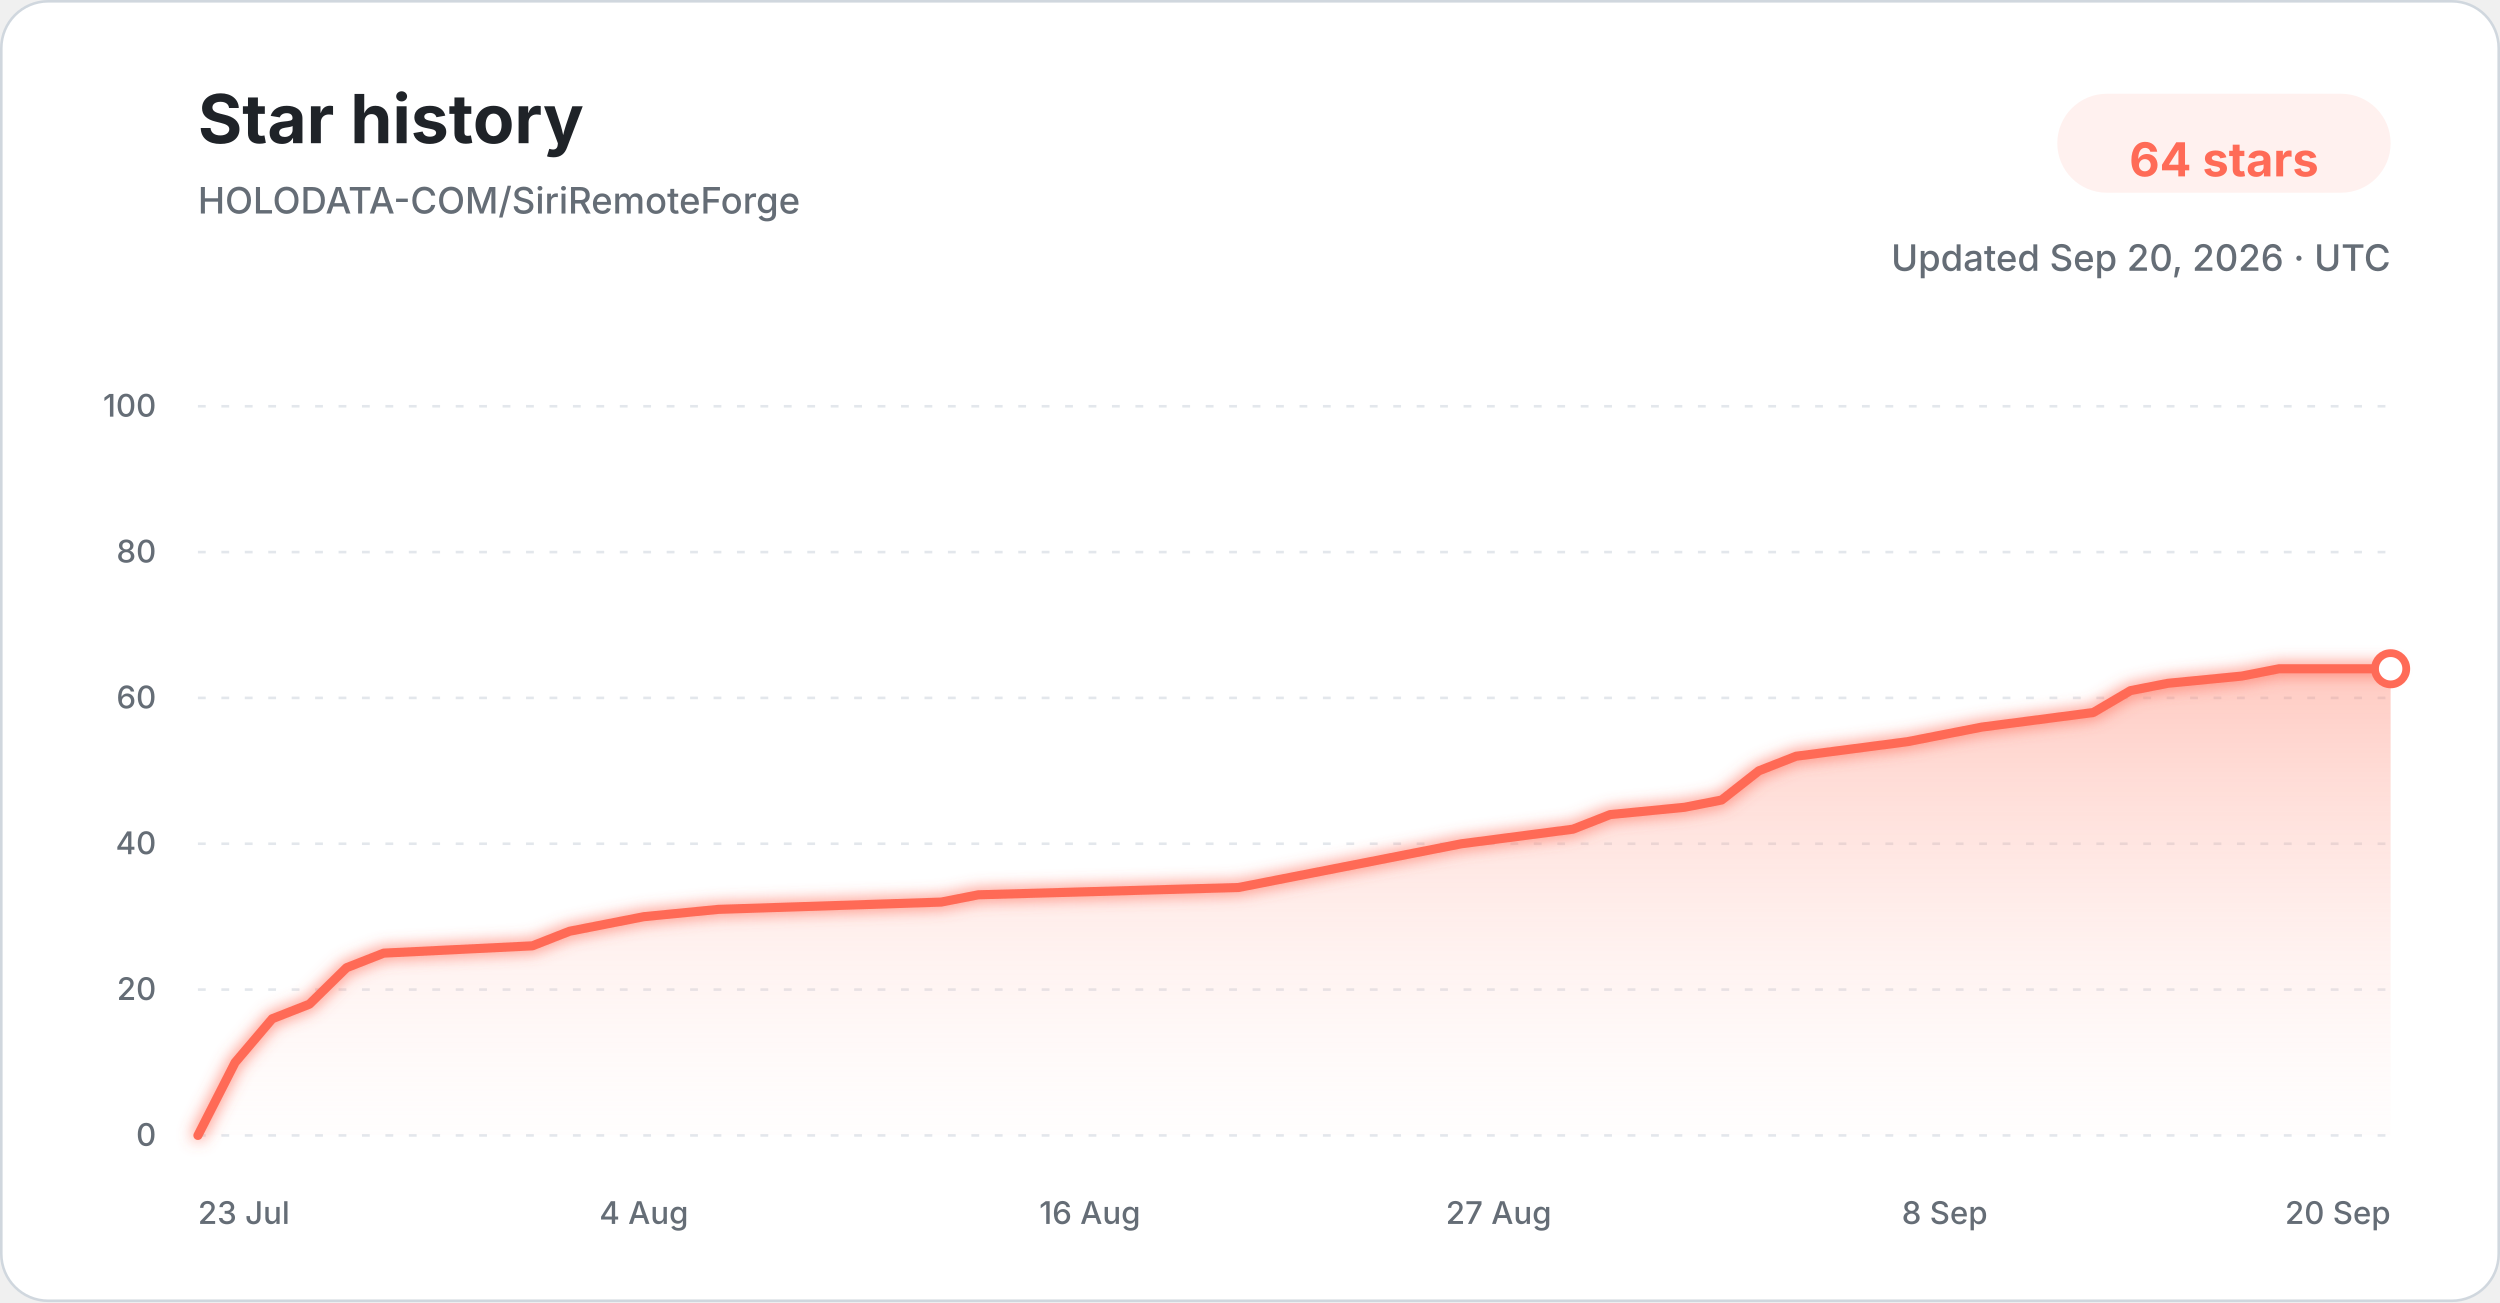
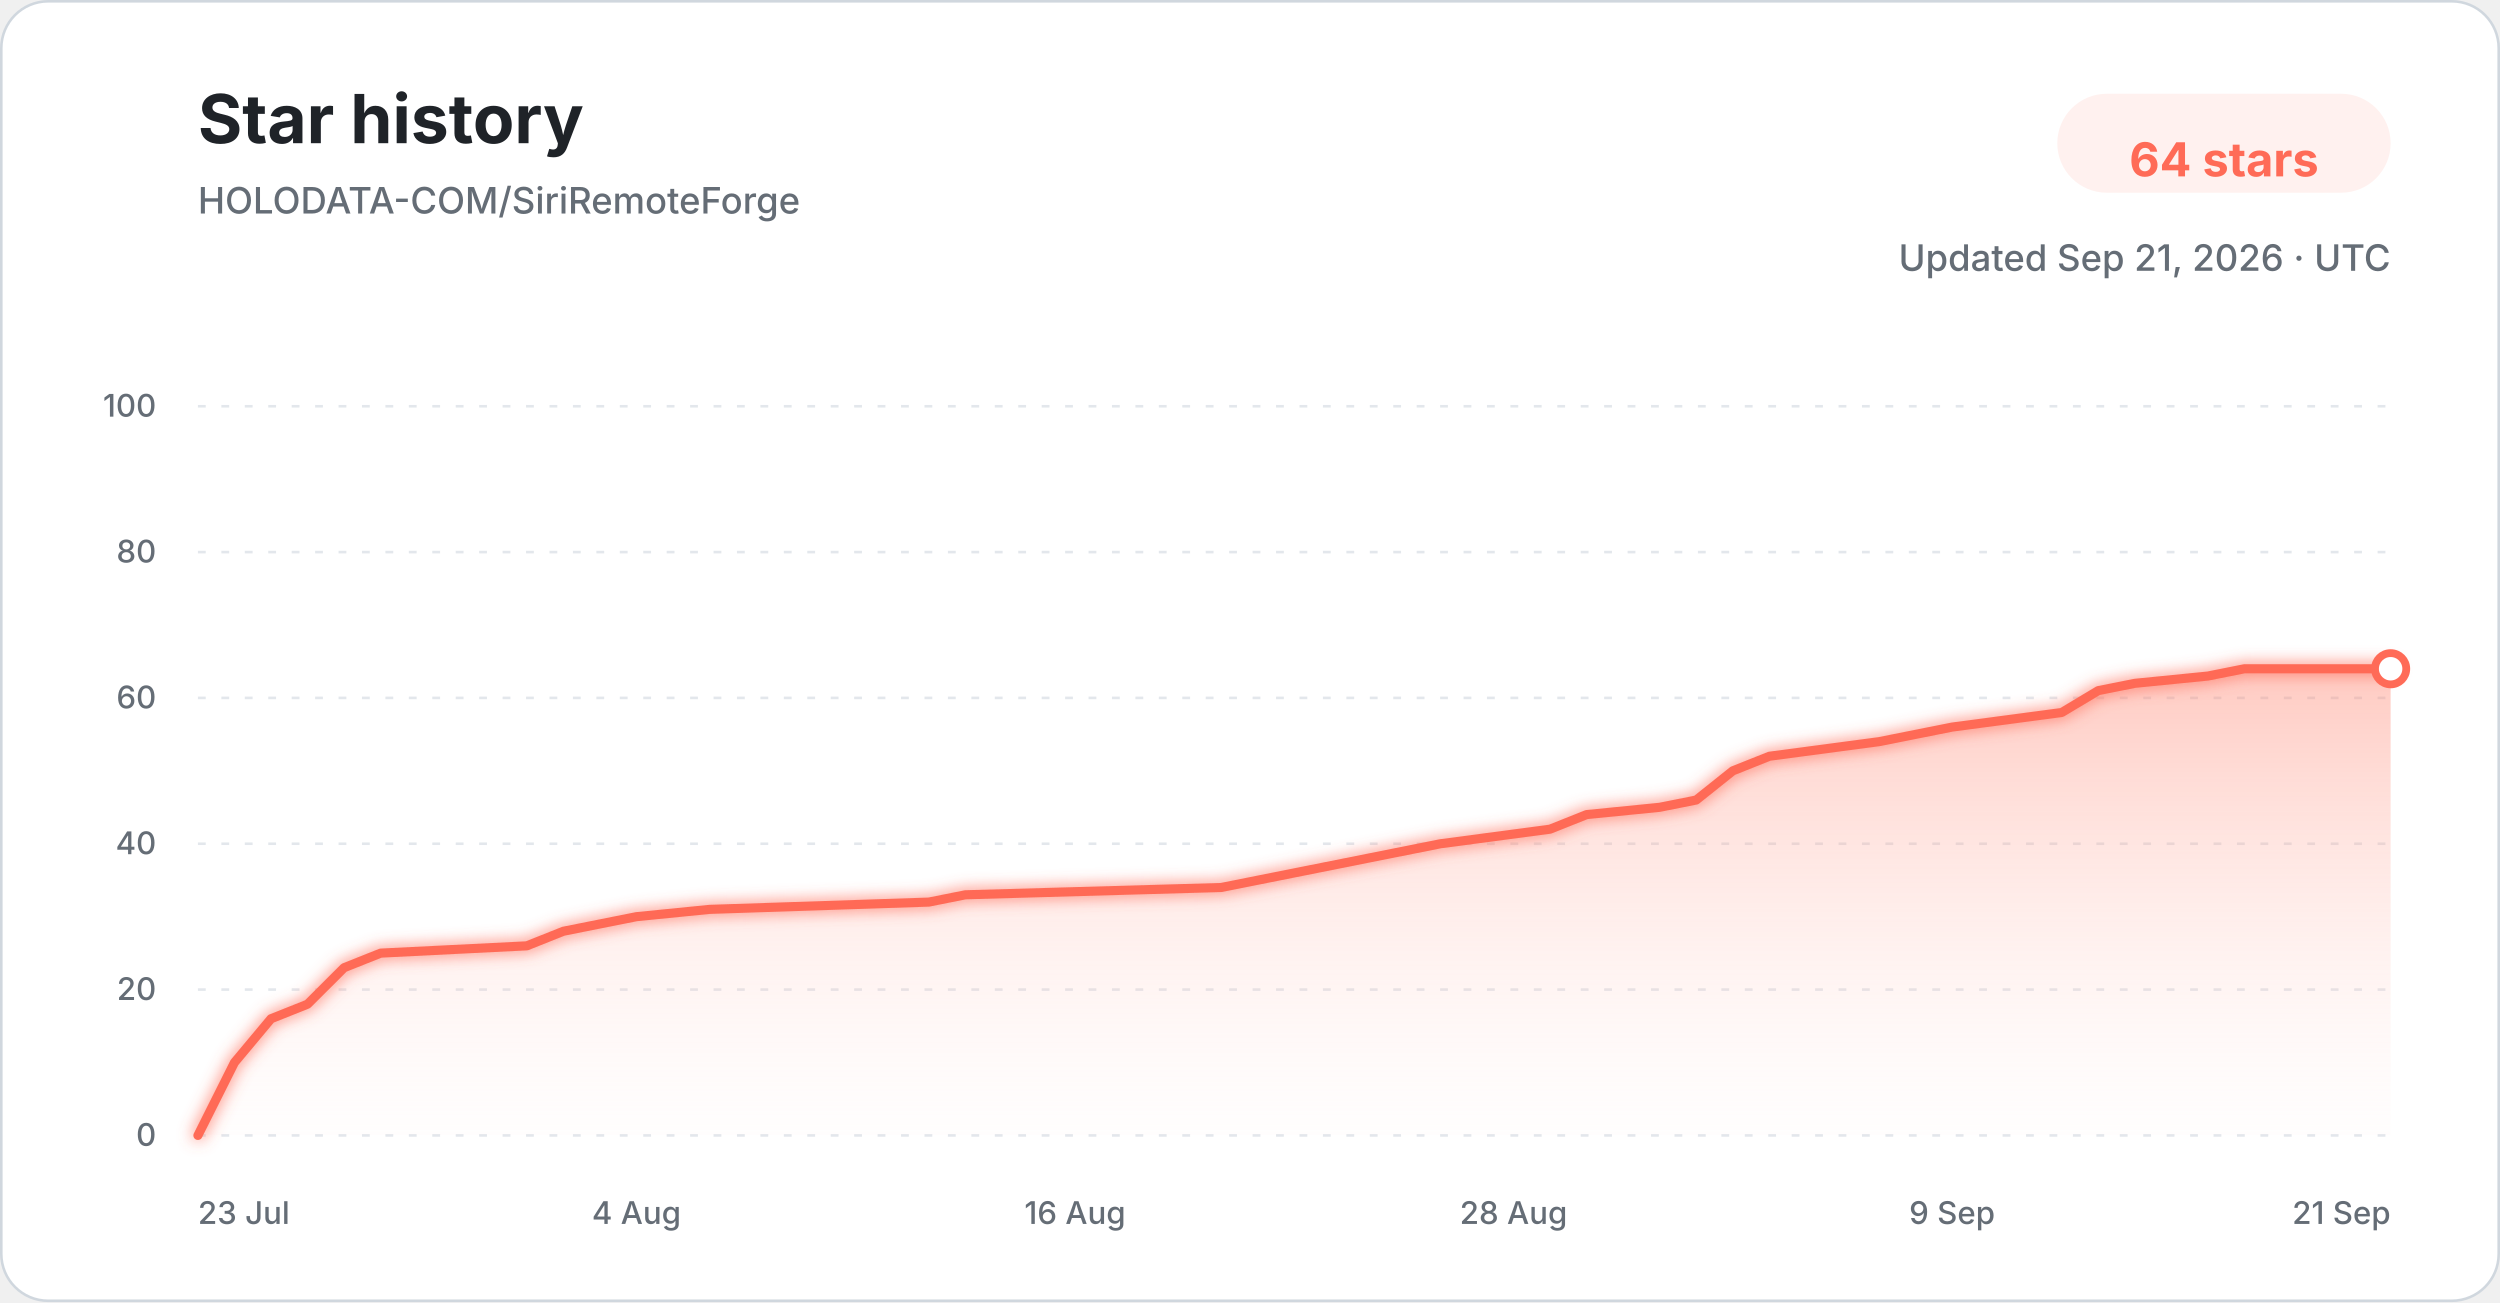
<svg xmlns="http://www.w3.org/2000/svg" width="960" height="500" viewBox="0 0 960 500" role="img" aria-labelledby="title description">
  <defs>
    <linearGradient id="star-area-light" x1="0" y1="0" x2="0" y2="1">
      <stop offset="0%" stop-color="#ff806b" stop-opacity="0.42" />
      <stop offset="100%" stop-color="#ffddd7" stop-opacity="0.04" />
    </linearGradient>
    <filter id="line-glow" x="-20%" y="-20%" width="140%" height="140%">
      <feGaussianBlur stdDeviation="3" result="blur" />
      <feMerge>
        <feMergeNode in="blur" />
        <feMergeNode in="SourceGraphic" />
      </feMerge>
    </filter>
  </defs>
  <style>
    .title { font: 700 26px -apple-system, BlinkMacSystemFont, "Segoe UI", sans-serif; fill: #1f2328; }
    .subtitle { font: 500 14px -apple-system, BlinkMacSystemFont, "Segoe UI", sans-serif; fill: #656d76; }
    .count { font: 700 18px -apple-system, BlinkMacSystemFont, "Segoe UI", sans-serif; fill: #ff6b57; }
    .tick { font: 500 12px -apple-system, BlinkMacSystemFont, "Segoe UI", sans-serif; fill: #656d76; }
    .grid { stroke: #d8dee4; stroke-width: 1; stroke-dasharray: 3 6; opacity: 0.72; }
  </style>
  <rect x="0.5" y="0.5" width="959" height="499" rx="18" fill="#ffffff" stroke="#d0d7de" />
  <text x="76" y="55" class="title">Star history</text>
  <text x="76" y="82" class="subtitle">HOLODATA-COM/SiriRemoteForge</text>
  <rect x="790" y="36" width="128" height="38" rx="19" fill="#fff1ef" />
  <text x="854" y="61" text-anchor="middle" dominant-baseline="middle" class="count">64 stars</text>
-   <text x="918" y="104" text-anchor="end" class="subtitle">Updated Sep 20, 2026 · UTC</text>
+   <text x="918" y="104" text-anchor="end" class="subtitle">Updated Sep 21, 2026 · UTC</text>
  <line x1="76" y1="436.00" x2="918" y2="436.00" class="grid" />
  <text x="60" y="440.00" text-anchor="end" class="tick">0</text>
  <line x1="76" y1="380.00" x2="918" y2="380.00" class="grid" />
  <text x="60" y="384.00" text-anchor="end" class="tick">20</text>
  <line x1="76" y1="324.00" x2="918" y2="324.00" class="grid" />
  <text x="60" y="328.00" text-anchor="end" class="tick">40</text>
  <line x1="76" y1="268.00" x2="918" y2="268.00" class="grid" />
  <text x="60" y="272.00" text-anchor="end" class="tick">60</text>
  <line x1="76" y1="212.00" x2="918" y2="212.00" class="grid" />
  <text x="60" y="216.00" text-anchor="end" class="tick">80</text>
  <line x1="76" y1="156.00" x2="918" y2="156.00" class="grid" />
  <text x="60" y="160.00" text-anchor="end" class="tick">100</text>
-   <path d="M 76.00 436.00 L 90.27 408.00 L 104.54 391.20 L 118.81 385.60 L 133.08 371.60 L 147.36 366.00 L 204.44 363.20 L 218.71 357.60 L 232.98 354.80 L 247.25 352.00 L 275.80 349.20 L 361.42 346.40 L 375.69 343.60 L 475.59 340.80 L 489.86 338.00 L 504.14 335.20 L 532.68 329.60 L 561.22 324.00 L 604.03 318.40 L 618.31 312.80 L 646.85 310.00 L 661.12 307.20 L 675.39 296.00 L 689.66 290.40 L 732.47 284.80 L 746.75 282.00 L 761.02 279.20 L 803.83 273.60 L 818.10 265.20 L 832.37 262.40 L 860.92 259.60 L 875.19 256.80 L 918.00 256.80 L 918.00 436.00 L 76.00 436.00 Z" fill="url(#star-area-light)" />
-   <path d="M 76.00 436.00 L 90.27 408.00 L 104.54 391.20 L 118.81 385.60 L 133.08 371.60 L 147.36 366.00 L 204.44 363.20 L 218.71 357.60 L 232.98 354.80 L 247.25 352.00 L 275.80 349.20 L 361.42 346.40 L 375.69 343.60 L 475.59 340.80 L 489.86 338.00 L 504.14 335.20 L 532.68 329.60 L 561.22 324.00 L 604.03 318.40 L 618.31 312.80 L 646.85 310.00 L 661.12 307.20 L 675.39 296.00 L 689.66 290.40 L 732.47 284.80 L 746.75 282.00 L 761.02 279.20 L 803.83 273.60 L 818.10 265.20 L 832.37 262.40 L 860.92 259.60 L 875.19 256.80 L 918.00 256.80" fill="none" stroke="#ff6b57" stroke-width="3.5" stroke-linecap="round" stroke-linejoin="round" filter="url(#line-glow)" />
+   <path d="M 76.00 436.00 L 90.03 408.00 L 104.07 391.20 L 118.10 385.60 L 132.13 371.60 L 146.17 366.00 L 202.30 363.20 L 216.33 357.60 L 230.37 354.80 L 244.40 352.00 L 272.47 349.20 L 356.67 346.40 L 370.70 343.60 L 468.93 340.80 L 482.97 338.00 L 497.00 335.20 L 525.07 329.60 L 553.13 324.00 L 595.23 318.40 L 609.27 312.80 L 637.33 310.00 L 651.37 307.20 L 665.40 296.00 L 679.43 290.40 L 721.53 284.80 L 735.57 282.00 L 749.60 279.20 L 791.70 273.60 L 805.73 265.20 L 819.77 262.40 L 847.83 259.60 L 861.87 256.80 L 918.00 256.80 L 918.00 436.00 L 76.00 436.00 Z" fill="url(#star-area-light)" />
+   <path d="M 76.00 436.00 L 90.03 408.00 L 104.07 391.20 L 118.10 385.60 L 132.13 371.60 L 146.17 366.00 L 202.30 363.20 L 216.33 357.60 L 230.37 354.80 L 244.40 352.00 L 272.47 349.20 L 356.67 346.40 L 370.70 343.60 L 468.93 340.80 L 482.97 338.00 L 497.00 335.20 L 525.07 329.60 L 553.13 324.00 L 595.23 318.40 L 609.27 312.80 L 637.33 310.00 L 651.37 307.20 L 665.40 296.00 L 679.43 290.40 L 721.53 284.80 L 735.57 282.00 L 749.60 279.20 L 791.70 273.60 L 805.73 265.20 L 819.77 262.40 L 847.83 259.60 L 861.87 256.80 L 918.00 256.80" fill="none" stroke="#ff6b57" stroke-width="3.5" stroke-linecap="round" stroke-linejoin="round" filter="url(#line-glow)" />
  <circle cx="918.00" cy="256.80" r="6" fill="#ffffff" stroke="#ff6b57" stroke-width="3" />
  <text x="76.00" y="470" text-anchor="start" class="tick">23 Jul</text>
-   <text x="247.25" y="470" text-anchor="middle" class="tick">4 Aug</text>
-   <text x="418.51" y="470" text-anchor="middle" class="tick">16 Aug</text>
-   <text x="575.49" y="470" text-anchor="middle" class="tick">27 Aug</text>
-   <text x="746.75" y="470" text-anchor="middle" class="tick">8 Sep</text>
-   <text x="918.00" y="470" text-anchor="end" class="tick">20 Sep</text>
+   <text x="244.40" y="470" text-anchor="middle" class="tick">4 Aug</text>
+   <text x="412.80" y="470" text-anchor="middle" class="tick">16 Aug</text>
+   <text x="581.20" y="470" text-anchor="middle" class="tick">28 Aug</text>
+   <text x="749.60" y="470" text-anchor="middle" class="tick">9 Sep</text>
+   <text x="918.00" y="470" text-anchor="end" class="tick">21 Sep</text>
</svg>
